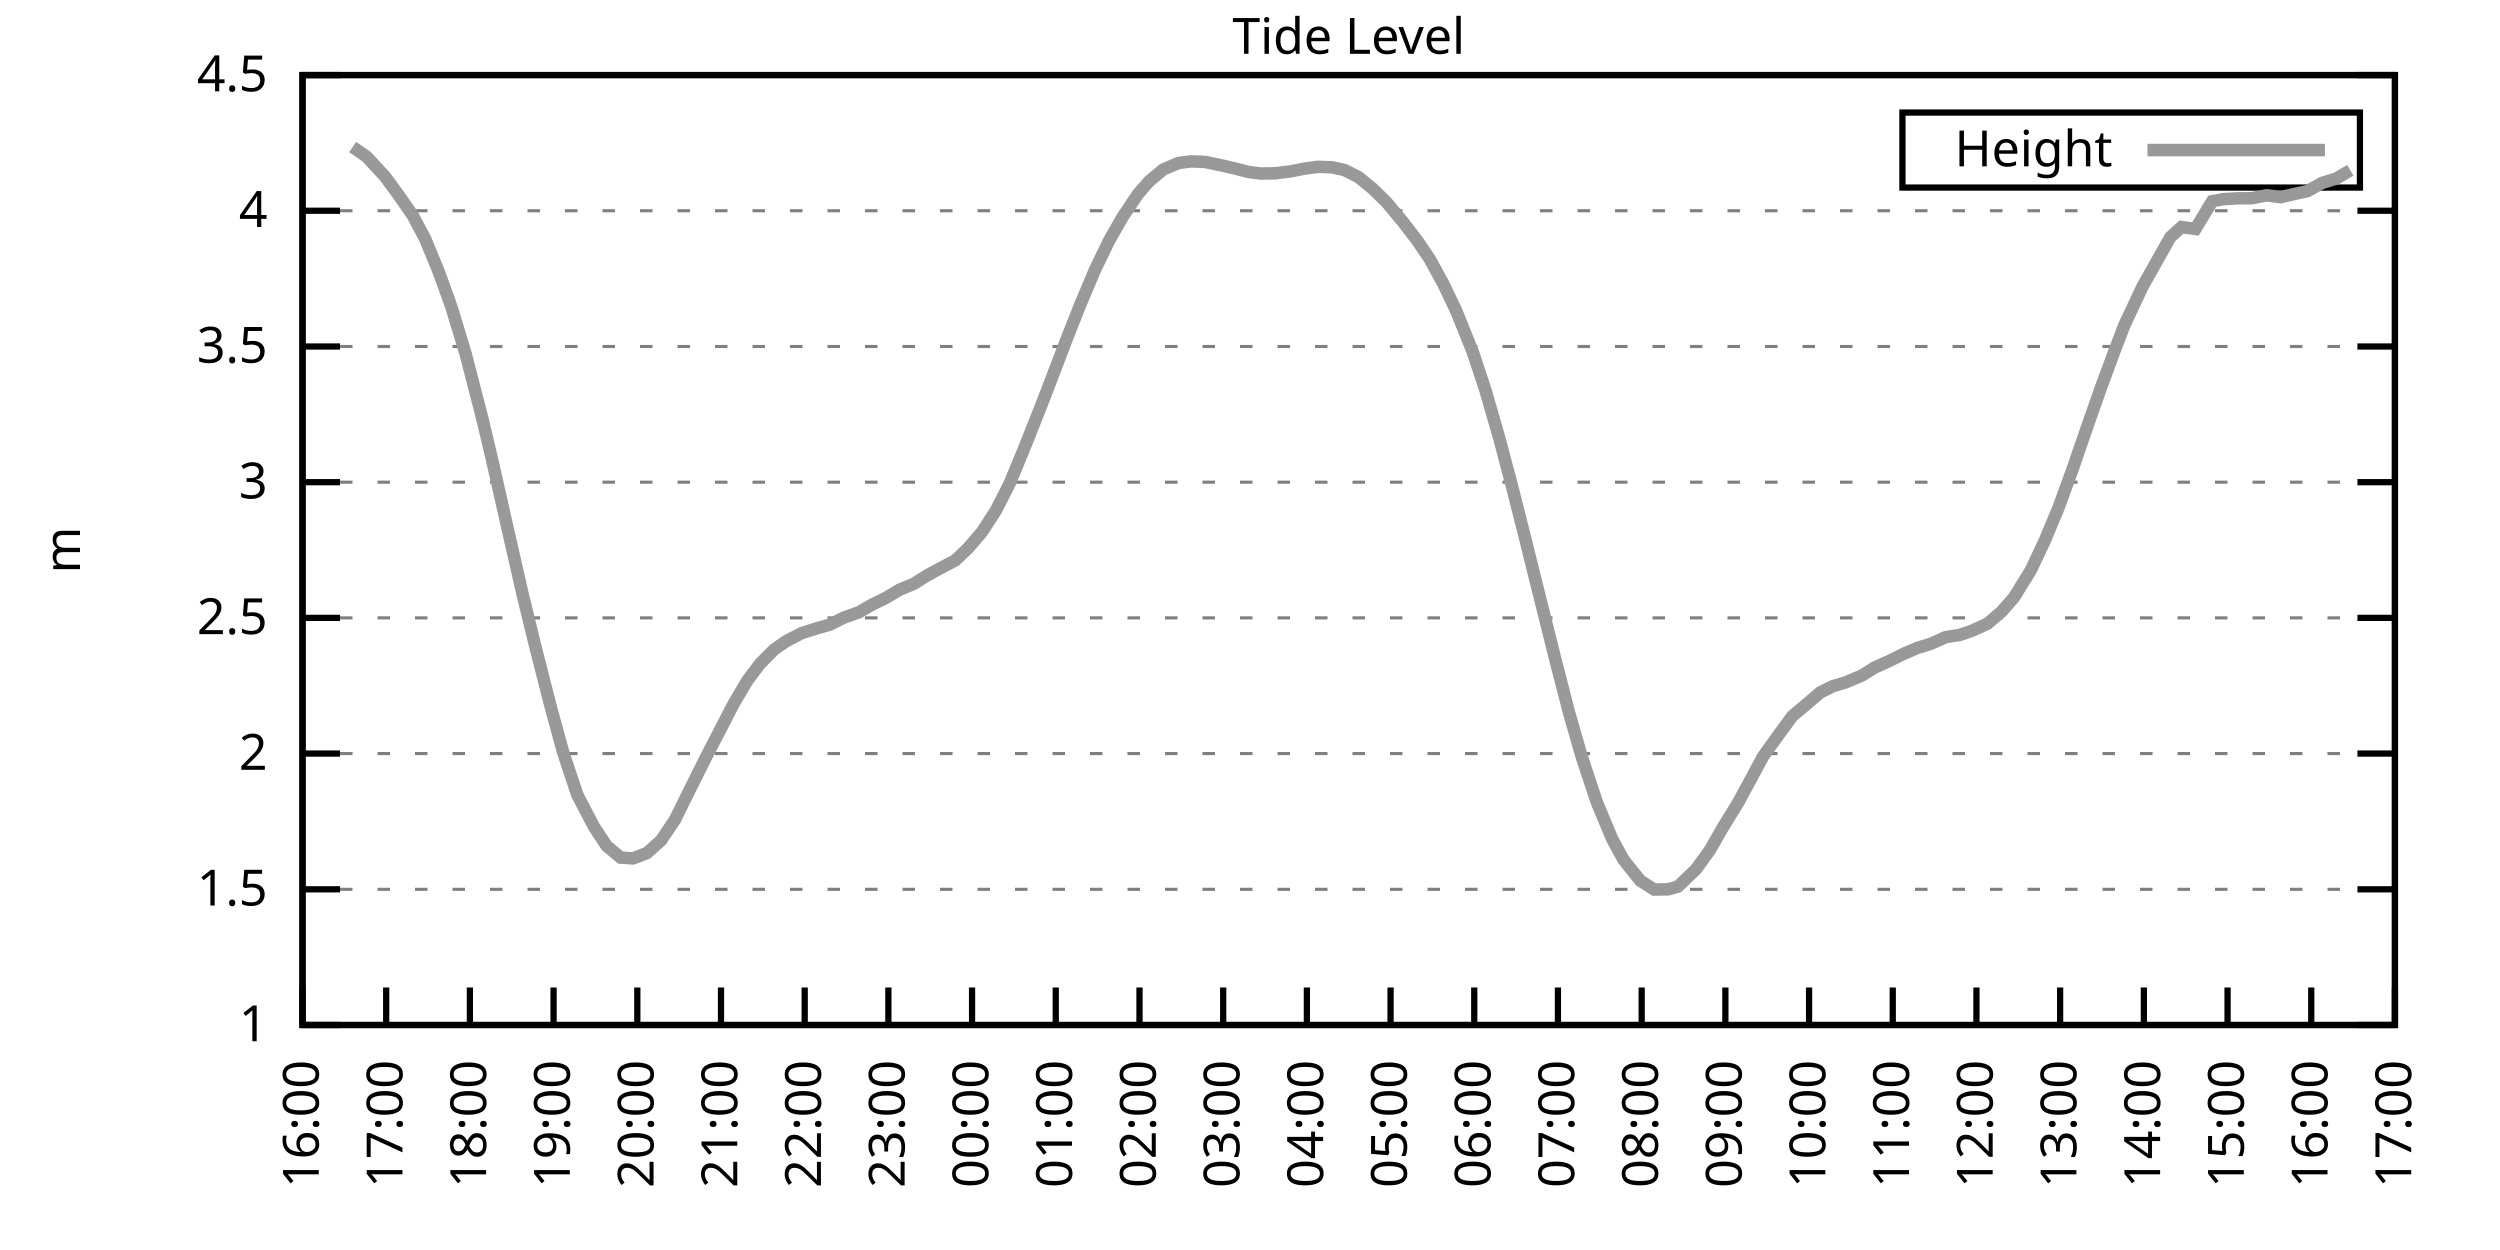
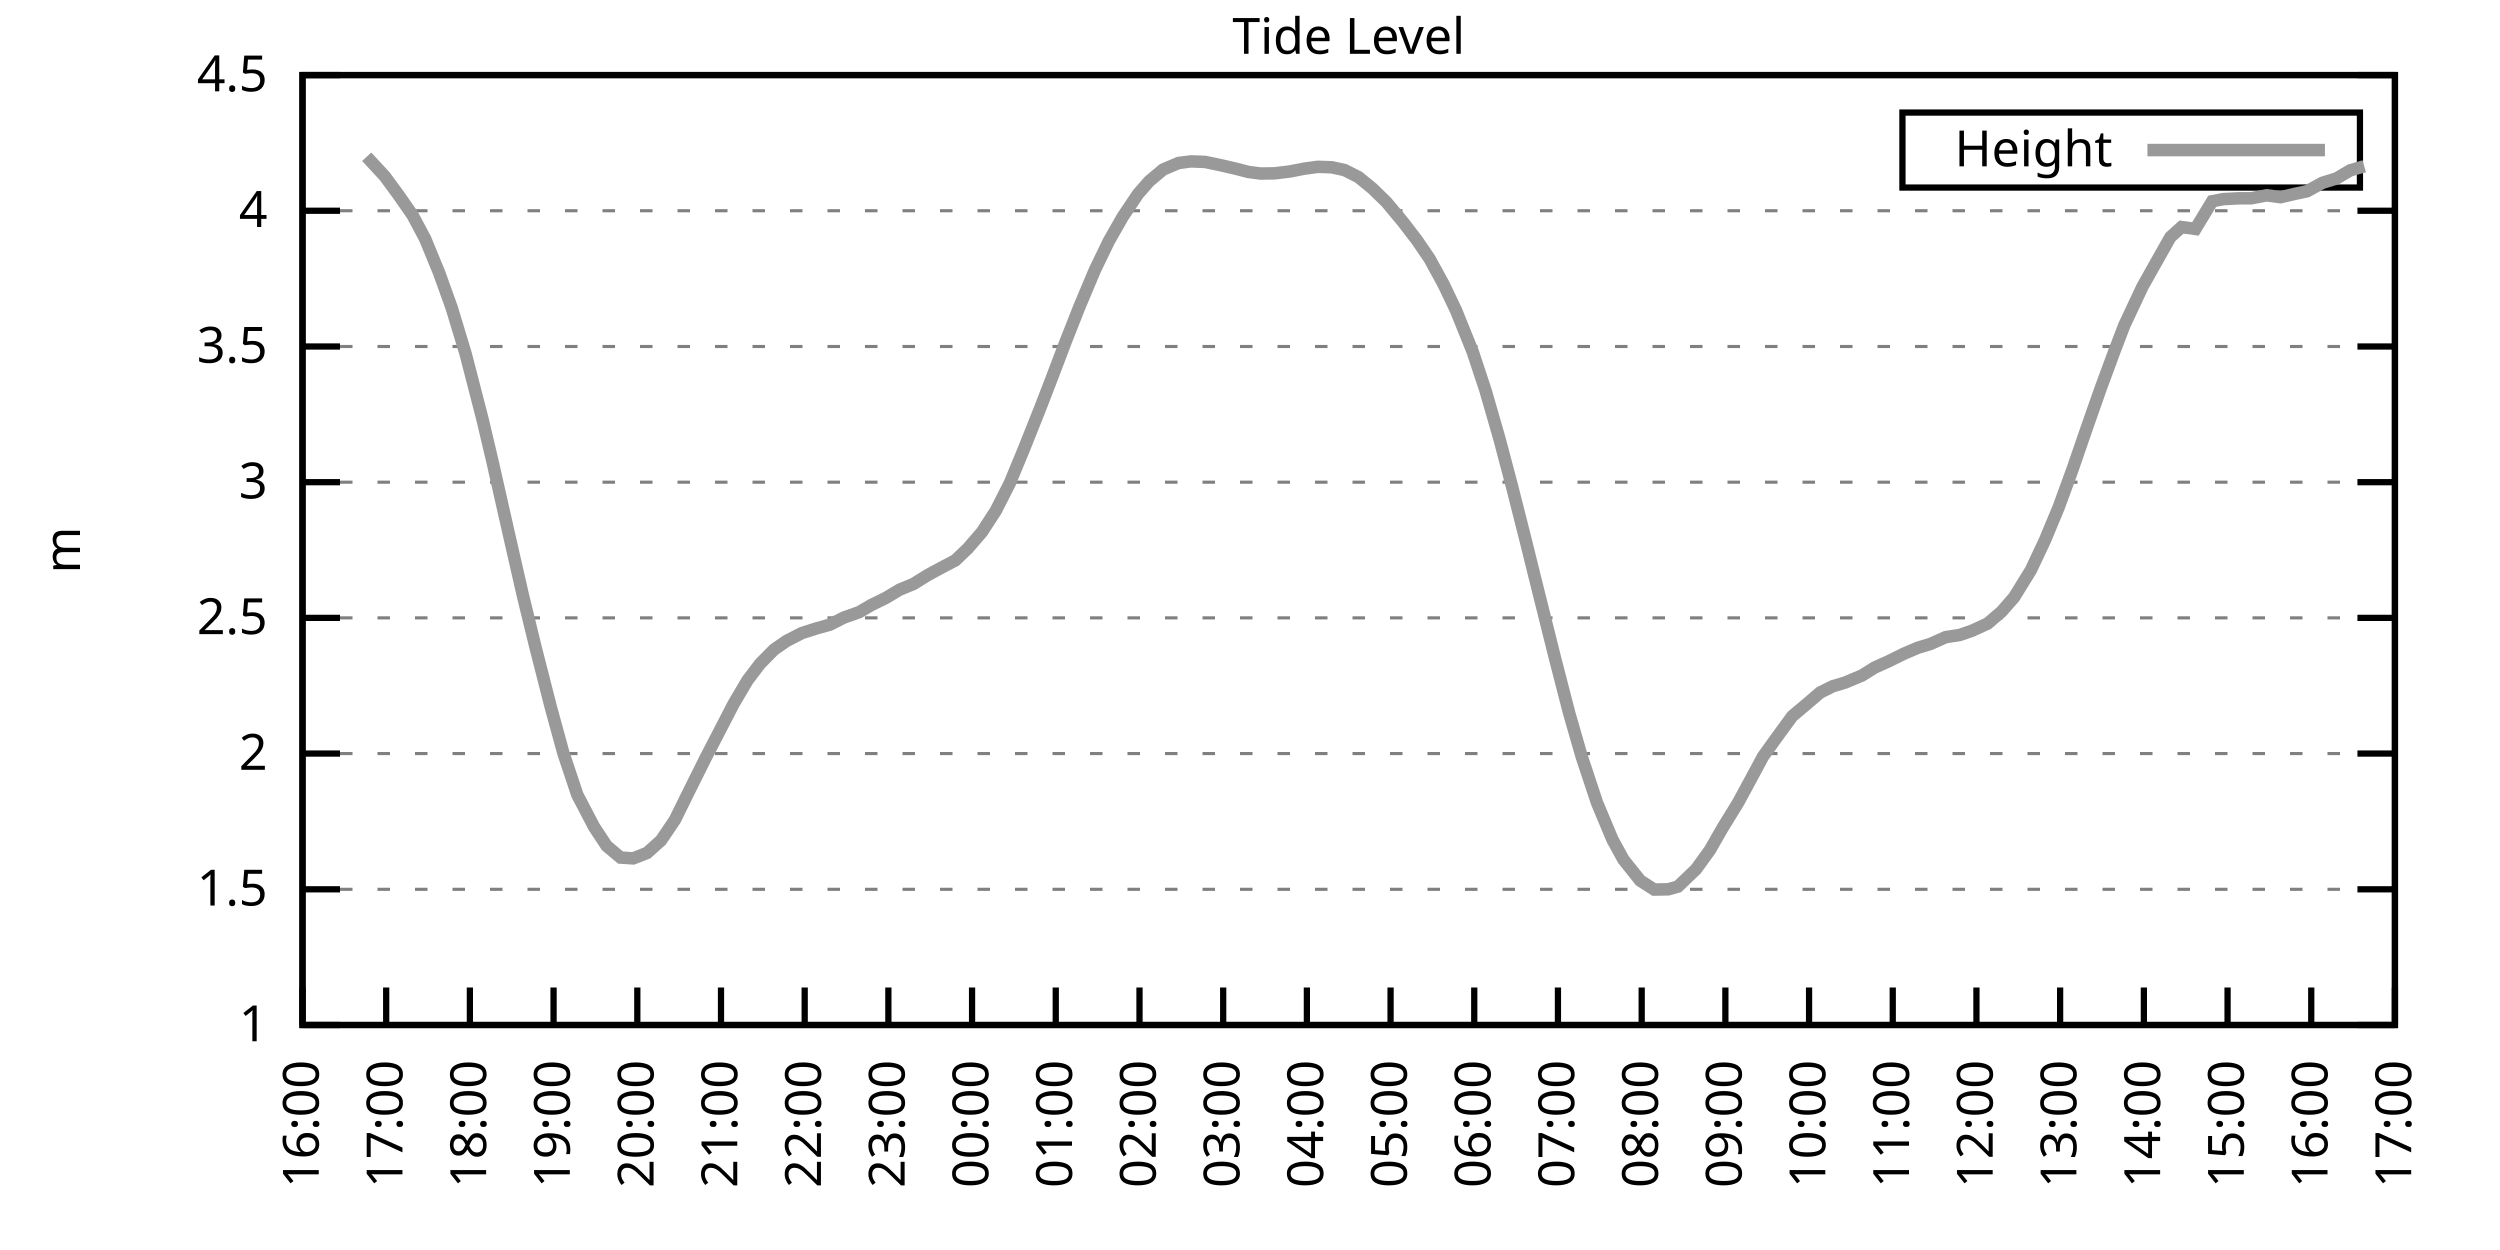
<svg xmlns="http://www.w3.org/2000/svg" xmlns:xlink="http://www.w3.org/1999/xlink" width="400" height="200" viewBox="0 0 400 200">
  <g id="gnuplot_canvas">
    <rect x="0" y="0" width="400" height="200" fill="none" />
    <defs>
      <circle id="gpDot" r="0.5" stroke-width="0.5" stroke="currentColor" />
      <path id="gpPt0" stroke-width="0.333" stroke="currentColor" d="M-1,0 h2 M0,-1 v2" />
      <path id="gpPt1" stroke-width="0.333" stroke="currentColor" d="M-1,-1 L1,1 M1,-1 L-1,1" />
      <path id="gpPt2" stroke-width="0.333" stroke="currentColor" d="M-1,0 L1,0 M0,-1 L0,1 M-1,-1 L1,1 M-1,1 L1,-1" />
      <rect id="gpPt3" stroke-width="0.333" stroke="currentColor" x="-1" y="-1" width="2" height="2" />
      <rect id="gpPt4" stroke-width="0.333" stroke="currentColor" fill="currentColor" x="-1" y="-1" width="2" height="2" />
      <circle id="gpPt5" stroke-width="0.333" stroke="currentColor" cx="0" cy="0" r="1" />
      <use xlink:href="#gpPt5" id="gpPt6" fill="currentColor" stroke="none" />
      <path id="gpPt7" stroke-width="0.333" stroke="currentColor" d="M0,-1.33 L-1.33,0.67 L1.33,0.67 z" />
      <use xlink:href="#gpPt7" id="gpPt8" fill="currentColor" stroke="none" />
      <use xlink:href="#gpPt7" id="gpPt9" stroke="currentColor" transform="rotate(180)" />
      <use xlink:href="#gpPt9" id="gpPt10" fill="currentColor" stroke="none" />
      <use xlink:href="#gpPt3" id="gpPt11" stroke="currentColor" transform="rotate(45)" />
      <use xlink:href="#gpPt11" id="gpPt12" fill="currentColor" stroke="none" />
      <path id="gpPt13" stroke-width="0.333" stroke="currentColor" d="M0,1.330 L1.265,0.411 L0.782,-1.067 L-0.782,-1.076 L-1.265,0.411 z" />
      <use xlink:href="#gpPt13" id="gpPt14" fill="currentColor" stroke="none" />
      <filter id="textbox" filterUnits="objectBoundingBox" x="0" y="0" height="1" width="1">
        <feFlood flood-color="white" flood-opacity="1" result="bgnd" />
        <feComposite in="SourceGraphic" in2="bgnd" operator="atop" />
      </filter>
      <filter id="greybox" filterUnits="objectBoundingBox" x="0" y="0" height="1" width="1">
        <feFlood flood-color="lightgrey" flood-opacity="1" result="grey" />
        <feComposite in="SourceGraphic" in2="grey" operator="atop" />
      </filter>
    </defs>
    <g fill="none" color="white" stroke="currentColor" stroke-width="1.00" stroke-linecap="butt" stroke-linejoin="miter">
</g>
    <g fill="none" color="black" stroke="currentColor" stroke-width="1.00" stroke-linecap="butt" stroke-linejoin="miter">
      <g stroke="none" shape-rendering="crispEdges">
        <polygon fill="rgb(255, 255, 255)" points="48.40,164.00 383.18,164.00 383.18,12.02 48.40,12.02 " />
      </g>
    </g>
    <g fill="none" color="black" stroke="currentColor" stroke-width="1.00" stroke-linecap="butt" stroke-linejoin="miter">
</g>
    <g fill="none" color="black" stroke="black" stroke-width="0.50" stroke-linecap="butt" stroke-linejoin="miter">
</g>
    <g fill="none" color="gray" stroke="currentColor" stroke-width="0.50" stroke-linecap="butt" stroke-linejoin="miter">
      <path stroke="gray" stroke-dasharray="2,4" class="gridline" d="M48.40,164.00 L383.19,164.00  " />
    </g>
    <g fill="none" color="gray" stroke="gray" stroke-width="1.00" stroke-linecap="butt" stroke-linejoin="miter">
</g>
    <g fill="none" color="black" stroke="currentColor" stroke-width="1.00" stroke-linecap="butt" stroke-linejoin="miter">
      <path stroke="black" d="M48.40,164.00 L54.40,164.00 M383.19,164.00 L377.19,164.00  " />
      <g transform="translate(42.80,166.60)" stroke="none" fill="black" font-family="Sans" font-size="8.00" text-anchor="end">
        <text>
          <tspan font-family="Sans"> 1</tspan>
        </text>
      </g>
    </g>
    <g fill="none" color="black" stroke="currentColor" stroke-width="1.00" stroke-linecap="butt" stroke-linejoin="miter">
</g>
    <g fill="none" color="black" stroke="black" stroke-width="0.50" stroke-linecap="butt" stroke-linejoin="miter">
</g>
    <g fill="none" color="gray" stroke="currentColor" stroke-width="0.50" stroke-linecap="butt" stroke-linejoin="miter">
      <path stroke="gray" stroke-dasharray="2,4" class="gridline" d="M48.40,142.29 L383.19,142.29  " />
    </g>
    <g fill="none" color="gray" stroke="gray" stroke-width="1.00" stroke-linecap="butt" stroke-linejoin="miter">
</g>
    <g fill="none" color="black" stroke="currentColor" stroke-width="1.00" stroke-linecap="butt" stroke-linejoin="miter">
      <path stroke="black" d="M48.40,142.29 L54.40,142.29 M383.19,142.29 L377.19,142.29  " />
      <g transform="translate(42.80,144.89)" stroke="none" fill="black" font-family="Sans" font-size="8.00" text-anchor="end">
        <text>
          <tspan font-family="Sans"> 1.5</tspan>
        </text>
      </g>
    </g>
    <g fill="none" color="black" stroke="currentColor" stroke-width="1.00" stroke-linecap="butt" stroke-linejoin="miter">
</g>
    <g fill="none" color="black" stroke="black" stroke-width="0.50" stroke-linecap="butt" stroke-linejoin="miter">
</g>
    <g fill="none" color="gray" stroke="currentColor" stroke-width="0.50" stroke-linecap="butt" stroke-linejoin="miter">
      <path stroke="gray" stroke-dasharray="2,4" class="gridline" d="M48.40,120.57 L383.19,120.57  " />
    </g>
    <g fill="none" color="gray" stroke="gray" stroke-width="1.00" stroke-linecap="butt" stroke-linejoin="miter">
</g>
    <g fill="none" color="black" stroke="currentColor" stroke-width="1.00" stroke-linecap="butt" stroke-linejoin="miter">
      <path stroke="black" d="M48.40,120.57 L54.40,120.57 M383.19,120.57 L377.19,120.57  " />
      <g transform="translate(42.80,123.17)" stroke="none" fill="black" font-family="Sans" font-size="8.00" text-anchor="end">
        <text>
          <tspan font-family="Sans"> 2</tspan>
        </text>
      </g>
    </g>
    <g fill="none" color="black" stroke="currentColor" stroke-width="1.00" stroke-linecap="butt" stroke-linejoin="miter">
</g>
    <g fill="none" color="black" stroke="black" stroke-width="0.50" stroke-linecap="butt" stroke-linejoin="miter">
</g>
    <g fill="none" color="gray" stroke="currentColor" stroke-width="0.50" stroke-linecap="butt" stroke-linejoin="miter">
      <path stroke="gray" stroke-dasharray="2,4" class="gridline" d="M48.40,98.86 L383.19,98.86  " />
    </g>
    <g fill="none" color="gray" stroke="gray" stroke-width="1.00" stroke-linecap="butt" stroke-linejoin="miter">
</g>
    <g fill="none" color="black" stroke="currentColor" stroke-width="1.00" stroke-linecap="butt" stroke-linejoin="miter">
      <path stroke="black" d="M48.40,98.86 L54.40,98.86 M383.19,98.86 L377.19,98.86  " />
      <g transform="translate(42.80,101.46)" stroke="none" fill="black" font-family="Sans" font-size="8.00" text-anchor="end">
        <text>
          <tspan font-family="Sans"> 2.5</tspan>
        </text>
      </g>
    </g>
    <g fill="none" color="black" stroke="currentColor" stroke-width="1.00" stroke-linecap="butt" stroke-linejoin="miter">
</g>
    <g fill="none" color="black" stroke="black" stroke-width="0.50" stroke-linecap="butt" stroke-linejoin="miter">
</g>
    <g fill="none" color="gray" stroke="currentColor" stroke-width="0.50" stroke-linecap="butt" stroke-linejoin="miter">
      <path stroke="gray" stroke-dasharray="2,4" class="gridline" d="M48.40,77.15 L383.19,77.15  " />
    </g>
    <g fill="none" color="gray" stroke="gray" stroke-width="1.00" stroke-linecap="butt" stroke-linejoin="miter">
</g>
    <g fill="none" color="black" stroke="currentColor" stroke-width="1.00" stroke-linecap="butt" stroke-linejoin="miter">
      <path stroke="black" d="M48.40,77.15 L54.40,77.15 M383.19,77.15 L377.19,77.15  " />
      <g transform="translate(42.80,79.75)" stroke="none" fill="black" font-family="Sans" font-size="8.00" text-anchor="end">
        <text>
          <tspan font-family="Sans"> 3</tspan>
        </text>
      </g>
    </g>
    <g fill="none" color="black" stroke="currentColor" stroke-width="1.00" stroke-linecap="butt" stroke-linejoin="miter">
</g>
    <g fill="none" color="black" stroke="black" stroke-width="0.50" stroke-linecap="butt" stroke-linejoin="miter">
</g>
    <g fill="none" color="gray" stroke="currentColor" stroke-width="0.50" stroke-linecap="butt" stroke-linejoin="miter">
      <path stroke="gray" stroke-dasharray="2,4" class="gridline" d="M48.40,55.44 L383.19,55.44  " />
    </g>
    <g fill="none" color="gray" stroke="gray" stroke-width="1.00" stroke-linecap="butt" stroke-linejoin="miter">
</g>
    <g fill="none" color="black" stroke="currentColor" stroke-width="1.00" stroke-linecap="butt" stroke-linejoin="miter">
      <path stroke="black" d="M48.40,55.44 L54.40,55.44 M383.19,55.44 L377.19,55.44  " />
      <g transform="translate(42.80,58.04)" stroke="none" fill="black" font-family="Sans" font-size="8.00" text-anchor="end">
        <text>
          <tspan font-family="Sans"> 3.5</tspan>
        </text>
      </g>
    </g>
    <g fill="none" color="black" stroke="currentColor" stroke-width="1.00" stroke-linecap="butt" stroke-linejoin="miter">
</g>
    <g fill="none" color="black" stroke="black" stroke-width="0.50" stroke-linecap="butt" stroke-linejoin="miter">
</g>
    <g fill="none" color="gray" stroke="currentColor" stroke-width="0.50" stroke-linecap="butt" stroke-linejoin="miter">
      <path stroke="gray" stroke-dasharray="2,4" class="gridline" d="M48.40,33.72 L383.19,33.72  " />
    </g>
    <g fill="none" color="gray" stroke="gray" stroke-width="1.00" stroke-linecap="butt" stroke-linejoin="miter">
</g>
    <g fill="none" color="black" stroke="currentColor" stroke-width="1.00" stroke-linecap="butt" stroke-linejoin="miter">
      <path stroke="black" d="M48.40,33.72 L54.40,33.72 M383.19,33.72 L377.19,33.72  " />
      <g transform="translate(42.80,36.32)" stroke="none" fill="black" font-family="Sans" font-size="8.00" text-anchor="end">
        <text>
          <tspan font-family="Sans"> 4</tspan>
        </text>
      </g>
    </g>
    <g fill="none" color="black" stroke="currentColor" stroke-width="1.00" stroke-linecap="butt" stroke-linejoin="miter">
</g>
    <g fill="none" color="black" stroke="black" stroke-width="0.50" stroke-linecap="butt" stroke-linejoin="miter">
</g>
    <g fill="none" color="gray" stroke="currentColor" stroke-width="0.50" stroke-linecap="butt" stroke-linejoin="miter">
      <path stroke="gray" stroke-dasharray="2,4" class="gridline" d="M48.40,12.01 L383.19,12.01  " />
    </g>
    <g fill="none" color="gray" stroke="gray" stroke-width="1.00" stroke-linecap="butt" stroke-linejoin="miter">
</g>
    <g fill="none" color="black" stroke="currentColor" stroke-width="1.00" stroke-linecap="butt" stroke-linejoin="miter">
      <path stroke="black" d="M48.40,12.01 L54.40,12.01 M383.19,12.01 L377.19,12.01  " />
      <g transform="translate(42.80,14.61)" stroke="none" fill="black" font-family="Sans" font-size="8.00" text-anchor="end">
        <text>
          <tspan font-family="Sans"> 4.5</tspan>
        </text>
      </g>
    </g>
    <g fill="none" color="black" stroke="currentColor" stroke-width="1.00" stroke-linecap="butt" stroke-linejoin="miter">
      <path stroke="black" d="M48.40,164.00 L48.40,158.00  " />
      <g transform="translate(51.00,169.60) rotate(270.00)" stroke="none" fill="black" font-family="Sans" font-size="8.00" text-anchor="end">
        <text>
          <tspan font-family="Sans">16:00</tspan>
        </text>
      </g>
    </g>
    <g fill="none" color="black" stroke="currentColor" stroke-width="1.00" stroke-linecap="butt" stroke-linejoin="miter">
      <path stroke="black" d="M61.79,164.00 L61.79,158.00  " />
      <g transform="translate(64.39,169.60) rotate(270.00)" stroke="none" fill="black" font-family="Sans" font-size="8.00" text-anchor="end">
        <text>
          <tspan font-family="Sans">17:00</tspan>
        </text>
      </g>
    </g>
    <g fill="none" color="black" stroke="currentColor" stroke-width="1.00" stroke-linecap="butt" stroke-linejoin="miter">
      <path stroke="black" d="M75.18,164.00 L75.18,158.00  " />
      <g transform="translate(77.78,169.60) rotate(270.00)" stroke="none" fill="black" font-family="Sans" font-size="8.00" text-anchor="end">
        <text>
          <tspan font-family="Sans">18:00</tspan>
        </text>
      </g>
    </g>
    <g fill="none" color="black" stroke="currentColor" stroke-width="1.00" stroke-linecap="butt" stroke-linejoin="miter">
      <path stroke="black" d="M88.57,164.00 L88.57,158.00  " />
      <g transform="translate(91.17,169.60) rotate(270.00)" stroke="none" fill="black" font-family="Sans" font-size="8.00" text-anchor="end">
        <text>
          <tspan font-family="Sans">19:00</tspan>
        </text>
      </g>
    </g>
    <g fill="none" color="black" stroke="currentColor" stroke-width="1.00" stroke-linecap="butt" stroke-linejoin="miter">
      <path stroke="black" d="M101.97,164.00 L101.97,158.00  " />
      <g transform="translate(104.57,169.60) rotate(270.00)" stroke="none" fill="black" font-family="Sans" font-size="8.00" text-anchor="end">
        <text>
          <tspan font-family="Sans">20:00</tspan>
        </text>
      </g>
    </g>
    <g fill="none" color="black" stroke="currentColor" stroke-width="1.00" stroke-linecap="butt" stroke-linejoin="miter">
      <path stroke="black" d="M115.36,164.00 L115.36,158.00  " />
      <g transform="translate(117.96,169.60) rotate(270.00)" stroke="none" fill="black" font-family="Sans" font-size="8.00" text-anchor="end">
        <text>
          <tspan font-family="Sans">21:00</tspan>
        </text>
      </g>
    </g>
    <g fill="none" color="black" stroke="currentColor" stroke-width="1.00" stroke-linecap="butt" stroke-linejoin="miter">
      <path stroke="black" d="M128.75,164.00 L128.75,158.00  " />
      <g transform="translate(131.35,169.60) rotate(270.00)" stroke="none" fill="black" font-family="Sans" font-size="8.00" text-anchor="end">
        <text>
          <tspan font-family="Sans">22:00</tspan>
        </text>
      </g>
    </g>
    <g fill="none" color="black" stroke="currentColor" stroke-width="1.00" stroke-linecap="butt" stroke-linejoin="miter">
      <path stroke="black" d="M142.14,164.00 L142.14,158.00  " />
      <g transform="translate(144.74,169.60) rotate(270.00)" stroke="none" fill="black" font-family="Sans" font-size="8.00" text-anchor="end">
        <text>
          <tspan font-family="Sans">23:00</tspan>
        </text>
      </g>
    </g>
    <g fill="none" color="black" stroke="currentColor" stroke-width="1.00" stroke-linecap="butt" stroke-linejoin="miter">
      <path stroke="black" d="M155.53,164.00 L155.53,158.00  " />
      <g transform="translate(158.13,169.60) rotate(270.00)" stroke="none" fill="black" font-family="Sans" font-size="8.00" text-anchor="end">
        <text>
          <tspan font-family="Sans">00:00</tspan>
        </text>
      </g>
    </g>
    <g fill="none" color="black" stroke="currentColor" stroke-width="1.00" stroke-linecap="butt" stroke-linejoin="miter">
      <path stroke="black" d="M168.92,164.00 L168.92,158.00  " />
      <g transform="translate(171.52,169.60) rotate(270.00)" stroke="none" fill="black" font-family="Sans" font-size="8.00" text-anchor="end">
        <text>
          <tspan font-family="Sans">01:00</tspan>
        </text>
      </g>
    </g>
    <g fill="none" color="black" stroke="currentColor" stroke-width="1.00" stroke-linecap="butt" stroke-linejoin="miter">
      <path stroke="black" d="M182.32,164.00 L182.32,158.00  " />
      <g transform="translate(184.92,169.60) rotate(270.00)" stroke="none" fill="black" font-family="Sans" font-size="8.00" text-anchor="end">
        <text>
          <tspan font-family="Sans">02:00</tspan>
        </text>
      </g>
    </g>
    <g fill="none" color="black" stroke="currentColor" stroke-width="1.00" stroke-linecap="butt" stroke-linejoin="miter">
      <path stroke="black" d="M195.71,164.00 L195.71,158.00  " />
      <g transform="translate(198.31,169.60) rotate(270.00)" stroke="none" fill="black" font-family="Sans" font-size="8.00" text-anchor="end">
        <text>
          <tspan font-family="Sans">03:00</tspan>
        </text>
      </g>
    </g>
    <g fill="none" color="black" stroke="currentColor" stroke-width="1.00" stroke-linecap="butt" stroke-linejoin="miter">
      <path stroke="black" d="M209.10,164.00 L209.10,158.00  " />
      <g transform="translate(211.70,169.60) rotate(270.00)" stroke="none" fill="black" font-family="Sans" font-size="8.00" text-anchor="end">
        <text>
          <tspan font-family="Sans">04:00</tspan>
        </text>
      </g>
    </g>
    <g fill="none" color="black" stroke="currentColor" stroke-width="1.00" stroke-linecap="butt" stroke-linejoin="miter">
      <path stroke="black" d="M222.49,164.00 L222.49,158.00  " />
      <g transform="translate(225.09,169.60) rotate(270.00)" stroke="none" fill="black" font-family="Sans" font-size="8.00" text-anchor="end">
        <text>
          <tspan font-family="Sans">05:00</tspan>
        </text>
      </g>
    </g>
    <g fill="none" color="black" stroke="currentColor" stroke-width="1.00" stroke-linecap="butt" stroke-linejoin="miter">
      <path stroke="black" d="M235.88,164.00 L235.88,158.00  " />
      <g transform="translate(238.48,169.60) rotate(270.00)" stroke="none" fill="black" font-family="Sans" font-size="8.00" text-anchor="end">
        <text>
          <tspan font-family="Sans">06:00</tspan>
        </text>
      </g>
    </g>
    <g fill="none" color="black" stroke="currentColor" stroke-width="1.00" stroke-linecap="butt" stroke-linejoin="miter">
      <path stroke="black" d="M249.27,164.00 L249.27,158.00  " />
      <g transform="translate(251.87,169.60) rotate(270.00)" stroke="none" fill="black" font-family="Sans" font-size="8.00" text-anchor="end">
        <text>
          <tspan font-family="Sans">07:00</tspan>
        </text>
      </g>
    </g>
    <g fill="none" color="black" stroke="currentColor" stroke-width="1.00" stroke-linecap="butt" stroke-linejoin="miter">
      <path stroke="black" d="M262.67,164.00 L262.67,158.00  " />
      <g transform="translate(265.27,169.60) rotate(270.00)" stroke="none" fill="black" font-family="Sans" font-size="8.00" text-anchor="end">
        <text>
          <tspan font-family="Sans">08:00</tspan>
        </text>
      </g>
    </g>
    <g fill="none" color="black" stroke="currentColor" stroke-width="1.00" stroke-linecap="butt" stroke-linejoin="miter">
      <path stroke="black" d="M276.06,164.00 L276.06,158.00  " />
      <g transform="translate(278.66,169.60) rotate(270.00)" stroke="none" fill="black" font-family="Sans" font-size="8.00" text-anchor="end">
        <text>
          <tspan font-family="Sans">09:00</tspan>
        </text>
      </g>
    </g>
    <g fill="none" color="black" stroke="currentColor" stroke-width="1.00" stroke-linecap="butt" stroke-linejoin="miter">
      <path stroke="black" d="M289.45,164.00 L289.45,158.00  " />
      <g transform="translate(292.05,169.60) rotate(270.00)" stroke="none" fill="black" font-family="Sans" font-size="8.00" text-anchor="end">
        <text>
          <tspan font-family="Sans">10:00</tspan>
        </text>
      </g>
    </g>
    <g fill="none" color="black" stroke="currentColor" stroke-width="1.00" stroke-linecap="butt" stroke-linejoin="miter">
      <path stroke="black" d="M302.84,164.00 L302.84,158.00  " />
      <g transform="translate(305.44,169.60) rotate(270.00)" stroke="none" fill="black" font-family="Sans" font-size="8.00" text-anchor="end">
        <text>
          <tspan font-family="Sans">11:00</tspan>
        </text>
      </g>
    </g>
    <g fill="none" color="black" stroke="currentColor" stroke-width="1.00" stroke-linecap="butt" stroke-linejoin="miter">
      <path stroke="black" d="M316.23,164.00 L316.23,158.00  " />
      <g transform="translate(318.83,169.60) rotate(270.00)" stroke="none" fill="black" font-family="Sans" font-size="8.00" text-anchor="end">
        <text>
          <tspan font-family="Sans">12:00</tspan>
        </text>
      </g>
    </g>
    <g fill="none" color="black" stroke="currentColor" stroke-width="1.00" stroke-linecap="butt" stroke-linejoin="miter">
      <path stroke="black" d="M329.62,164.00 L329.62,158.00  " />
      <g transform="translate(332.22,169.60) rotate(270.00)" stroke="none" fill="black" font-family="Sans" font-size="8.00" text-anchor="end">
        <text>
          <tspan font-family="Sans">13:00</tspan>
        </text>
      </g>
    </g>
    <g fill="none" color="black" stroke="currentColor" stroke-width="1.00" stroke-linecap="butt" stroke-linejoin="miter">
      <path stroke="black" d="M343.02,164.00 L343.02,158.00  " />
      <g transform="translate(345.62,169.60) rotate(270.00)" stroke="none" fill="black" font-family="Sans" font-size="8.00" text-anchor="end">
        <text>
          <tspan font-family="Sans">14:00</tspan>
        </text>
      </g>
    </g>
    <g fill="none" color="black" stroke="currentColor" stroke-width="1.00" stroke-linecap="butt" stroke-linejoin="miter">
      <path stroke="black" d="M356.41,164.00 L356.41,158.00  " />
      <g transform="translate(359.01,169.60) rotate(270.00)" stroke="none" fill="black" font-family="Sans" font-size="8.00" text-anchor="end">
        <text>
          <tspan font-family="Sans">15:00</tspan>
        </text>
      </g>
    </g>
    <g fill="none" color="black" stroke="currentColor" stroke-width="1.00" stroke-linecap="butt" stroke-linejoin="miter">
      <path stroke="black" d="M369.80,164.00 L369.80,158.00  " />
      <g transform="translate(372.40,169.60) rotate(270.00)" stroke="none" fill="black" font-family="Sans" font-size="8.00" text-anchor="end">
        <text>
          <tspan font-family="Sans">16:00</tspan>
        </text>
      </g>
    </g>
    <g fill="none" color="black" stroke="currentColor" stroke-width="1.00" stroke-linecap="butt" stroke-linejoin="miter">
      <path stroke="black" d="M383.19,164.00 L383.19,158.00  " />
      <g transform="translate(385.79,169.60) rotate(270.00)" stroke="none" fill="black" font-family="Sans" font-size="8.00" text-anchor="end">
        <text>
          <tspan font-family="Sans">17:00</tspan>
        </text>
      </g>
    </g>
    <g fill="none" color="black" stroke="currentColor" stroke-width="1.00" stroke-linecap="butt" stroke-linejoin="miter">
</g>
    <g fill="none" color="black" stroke="currentColor" stroke-width="1.00" stroke-linecap="butt" stroke-linejoin="miter">
      <path stroke="black" d="M48.40,12.01 L48.40,164.00 L383.19,164.00 L383.19,12.01 L48.40,12.01 Z  " />
    </g>
    <g fill="none" color="black" stroke="currentColor" stroke-width="1.00" stroke-linecap="butt" stroke-linejoin="miter">
</g>
    <g fill="none" color="black" stroke="currentColor" stroke-width="1.00" stroke-linecap="butt" stroke-linejoin="miter">
      <path stroke="black" d="M304.39,30.01 L304.39,18.01 L377.59,18.01 L377.59,30.01 L304.39,30.01 Z  " />
    </g>
    <g id="Tide_level_plot_1">
      <g fill="none" color="white" stroke="black" stroke-width="2.00" stroke-linecap="butt" stroke-linejoin="miter">
</g>
      <g fill="none" color="black" stroke="currentColor" stroke-width="2.00" stroke-linecap="butt" stroke-linejoin="miter">
        <g transform="translate(337.99,26.61)" stroke="none" fill="black" font-family="Sans" font-size="8.00" text-anchor="end">
          <text>
            <tspan font-family="Sans">Height</tspan>
          </text>
        </g>
      </g>
      <g fill="none" color="black" stroke="currentColor" stroke-width="2.00" stroke-linecap="butt" stroke-linejoin="miter">
-         <path stroke="rgb(153, 153, 153)" d="M343.59,24.01 L371.99,24.01 M56.43,23.52 L58.67,25.08 L61.57,28.21 L63.80,31.25 L66.03,34.46 L68.04,38.24   L70.27,43.67 L72.28,49.27 L74.51,56.65 L77.19,67.03 L78.75,73.63 L81.43,85.49 L83.66,95.26 L85.67,103.51   L88.13,113.15 L90.14,120.49 L92.37,127.17 L95.05,132.30 L97.06,135.34 L99.29,137.21 L101.30,137.34 L103.53,136.47   L105.76,134.47 L107.99,131.17 L110.22,126.65 L112.90,121.27 L117.37,112.63 L119.60,108.85 L121.61,106.20 L123.84,103.94   L125.85,102.55 L128.30,101.29 L130.76,100.51 L132.77,99.95 L135.00,98.82 L137.45,97.95 L139.46,96.78 L141.69,95.69   L143.93,94.35 L146.16,93.43 L148.39,92.04 L150.62,90.83 L152.85,89.66 L154.86,87.74 L157.10,85.14 L159.33,81.71   L161.56,77.32 L163.79,71.94 L166.47,65.21 L168.25,60.60 L170.49,54.70 L172.72,49.05 L175.17,43.23 L177.41,38.59   L179.64,34.68 L182.09,31.03 L183.88,28.99 L186.11,27.12 L188.57,26.08 L190.57,25.82 L192.81,25.91 L195.48,26.47   L197.72,26.99 L199.73,27.51 L201.73,27.77 L203.97,27.73 L206.42,27.43 L208.65,26.99 L210.88,26.69 L213.12,26.77   L215.13,27.21 L217.36,28.34 L219.59,30.16 L221.82,32.33 L224.50,35.55 L226.73,38.46 L228.74,41.41 L230.97,45.49   L232.98,49.70 L235.66,56.35 L237.67,62.43 L239.90,70.16 L241.91,77.76 L244.14,86.57 L245.48,92.00 L248.83,105.42   L251.06,114.06 L253.07,121.05 L255.52,128.43 L257.98,134.30 L259.76,137.55 L262.44,140.90 L264.67,142.33 L266.91,142.29   L268.47,141.85 L271.37,139.07 L273.60,135.99 L275.61,132.47 L278.07,128.48 L280.07,124.79 L282.08,121.05 L284.32,117.93   L286.77,114.58 L289.00,112.71 L291.23,110.80 L293.24,109.80 L295.25,109.20 L297.93,108.07 L299.94,106.81 L302.17,105.81   L304.63,104.59 L306.86,103.64 L308.87,103.03 L311.32,101.94 L313.55,101.60 L315.56,100.90 L318.02,99.77 L320.25,97.86   L322.26,95.56 L324.94,91.22 L327.17,86.49 L329.40,81.14 L331.63,75.02 L333.86,68.55 L336.10,62.17 L338.33,56.13   L339.89,52.05 L342.79,45.88 L344.35,43.10 L347.26,37.94 L349.04,36.33 L351.27,36.63 L353.95,32.20 L355.74,31.86   L358.19,31.73 L360.20,31.73 L362.66,31.25 L364.89,31.55 L367.12,31.03 L369.13,30.60 L371.58,29.25 L373.82,28.56   L376.05,27.25  " />
+         <path stroke="rgb(153, 153, 153)" d="M343.59,24.01 L371.99,24.01 M58.67,25.08 L61.57,28.21 L63.80,31.25 L66.03,34.46 L68.04,38.24 L70.27,43.67   L72.28,49.27 L74.51,56.65 L77.19,67.03 L78.75,73.63 L81.43,85.49 L83.66,95.26 L85.67,103.51 L88.13,113.15   L90.14,120.49 L92.37,127.17 L95.05,132.30 L97.06,135.34 L99.29,137.21 L101.30,137.34 L103.53,136.47 L105.76,134.47   L107.99,131.17 L110.22,126.65 L112.90,121.27 L117.37,112.63 L119.60,108.85 L121.61,106.20 L123.84,103.94 L125.85,102.55   L128.30,101.29 L130.76,100.51 L132.77,99.95 L135.00,98.82 L137.45,97.95 L139.46,96.78 L141.69,95.69 L143.93,94.35   L146.16,93.43 L148.39,92.04 L150.62,90.83 L152.85,89.66 L154.86,87.74 L157.10,85.14 L159.33,81.71 L161.56,77.32   L163.79,71.94 L166.47,65.21 L168.25,60.60 L170.49,54.70 L172.72,49.05 L175.17,43.23 L177.41,38.59 L179.64,34.68   L182.09,31.03 L183.88,28.99 L186.11,27.12 L188.57,26.08 L190.57,25.82 L192.81,25.91 L195.48,26.47 L197.72,26.99   L199.73,27.51 L201.73,27.77 L203.97,27.73 L206.42,27.43 L208.65,26.99 L210.88,26.69 L213.12,26.77 L215.13,27.21   L217.36,28.34 L219.59,30.16 L221.82,32.33 L224.50,35.55 L226.73,38.46 L228.74,41.41 L230.97,45.49 L232.98,49.70   L235.66,56.35 L237.67,62.43 L239.90,70.16 L241.91,77.76 L244.14,86.57 L245.48,92.00 L248.83,105.42 L251.06,114.06   L253.07,121.05 L255.52,128.43 L257.98,134.30 L259.76,137.55 L262.44,140.90 L264.67,142.33 L266.91,142.29 L268.47,141.85   L271.37,139.07 L273.60,135.99 L275.61,132.47 L278.07,128.48 L280.07,124.79 L282.08,121.05 L284.32,117.93 L286.77,114.58   L289.00,112.71 L291.23,110.80 L293.24,109.80 L295.25,109.20 L297.93,108.07 L299.94,106.81 L302.17,105.81 L304.63,104.59   L306.86,103.64 L308.87,103.03 L311.32,101.94 L313.55,101.60 L315.56,100.90 L318.02,99.77 L320.25,97.86 L322.26,95.56   L324.94,91.22 L327.17,86.49 L329.40,81.14 L331.63,75.02 L333.86,68.55 L336.10,62.17 L338.33,56.13 L339.89,52.05   L342.79,45.88 L344.35,43.10 L347.26,37.94 L349.04,36.33 L351.27,36.63 L353.95,32.20 L355.74,31.86 L358.19,31.73   L360.20,31.73 L362.66,31.25 L364.89,31.55 L367.12,31.03 L369.13,30.60 L371.58,29.25 L373.82,28.56 L376.05,27.25   L378.28,26.60  " />
      </g>
    </g>
    <g fill="none" color="black" stroke="currentColor" stroke-width="2.00" stroke-linecap="butt" stroke-linejoin="miter">
</g>
    <g fill="none" color="black" stroke="black" stroke-width="1.00" stroke-linecap="butt" stroke-linejoin="miter">
</g>
    <g fill="none" color="black" stroke="currentColor" stroke-width="1.00" stroke-linecap="butt" stroke-linejoin="miter">
      <path stroke="black" d="M48.40,12.01 L48.40,164.00 L383.19,164.00 L383.19,12.01 L48.40,12.01 Z  " />
      <g transform="translate(12.80,88.01) rotate(270.00)" stroke="none" fill="black" font-family="Sans" font-size="8.00" text-anchor="middle">
        <text>
          <tspan font-family="Sans">m</tspan>
        </text>
      </g>
    </g>
    <g fill="none" color="black" stroke="currentColor" stroke-width="1.00" stroke-linecap="butt" stroke-linejoin="miter">
</g>
    <g fill="none" color="black" stroke="currentColor" stroke-width="1.00" stroke-linecap="butt" stroke-linejoin="miter">
      <g transform="translate(215.79,8.61)" stroke="none" fill="black" font-family="Sans" font-size="8.00" text-anchor="middle">
        <text>
          <tspan font-family="Sans">Tide Level</tspan>
        </text>
      </g>
    </g>
    <g fill="none" color="black" stroke="currentColor" stroke-width="1.00" stroke-linecap="butt" stroke-linejoin="miter">
</g>
  </g>
</svg>
